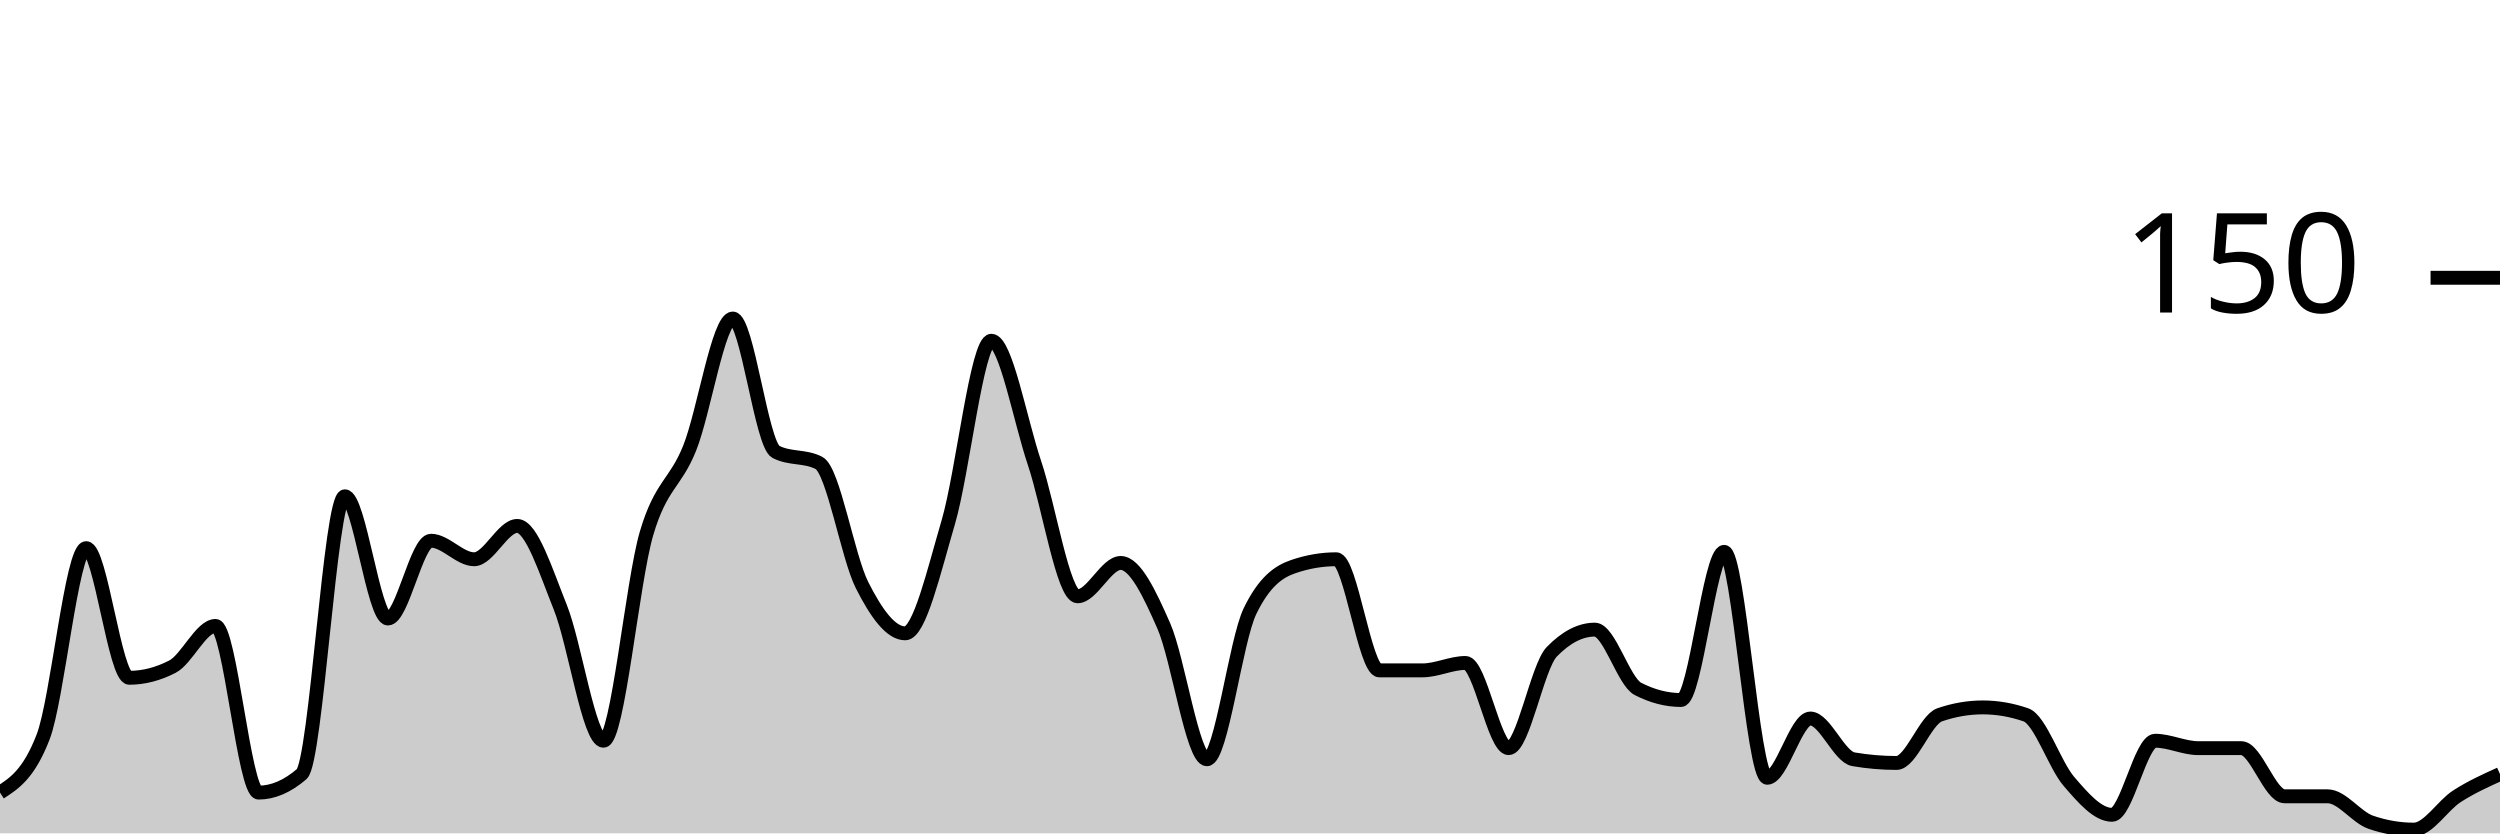
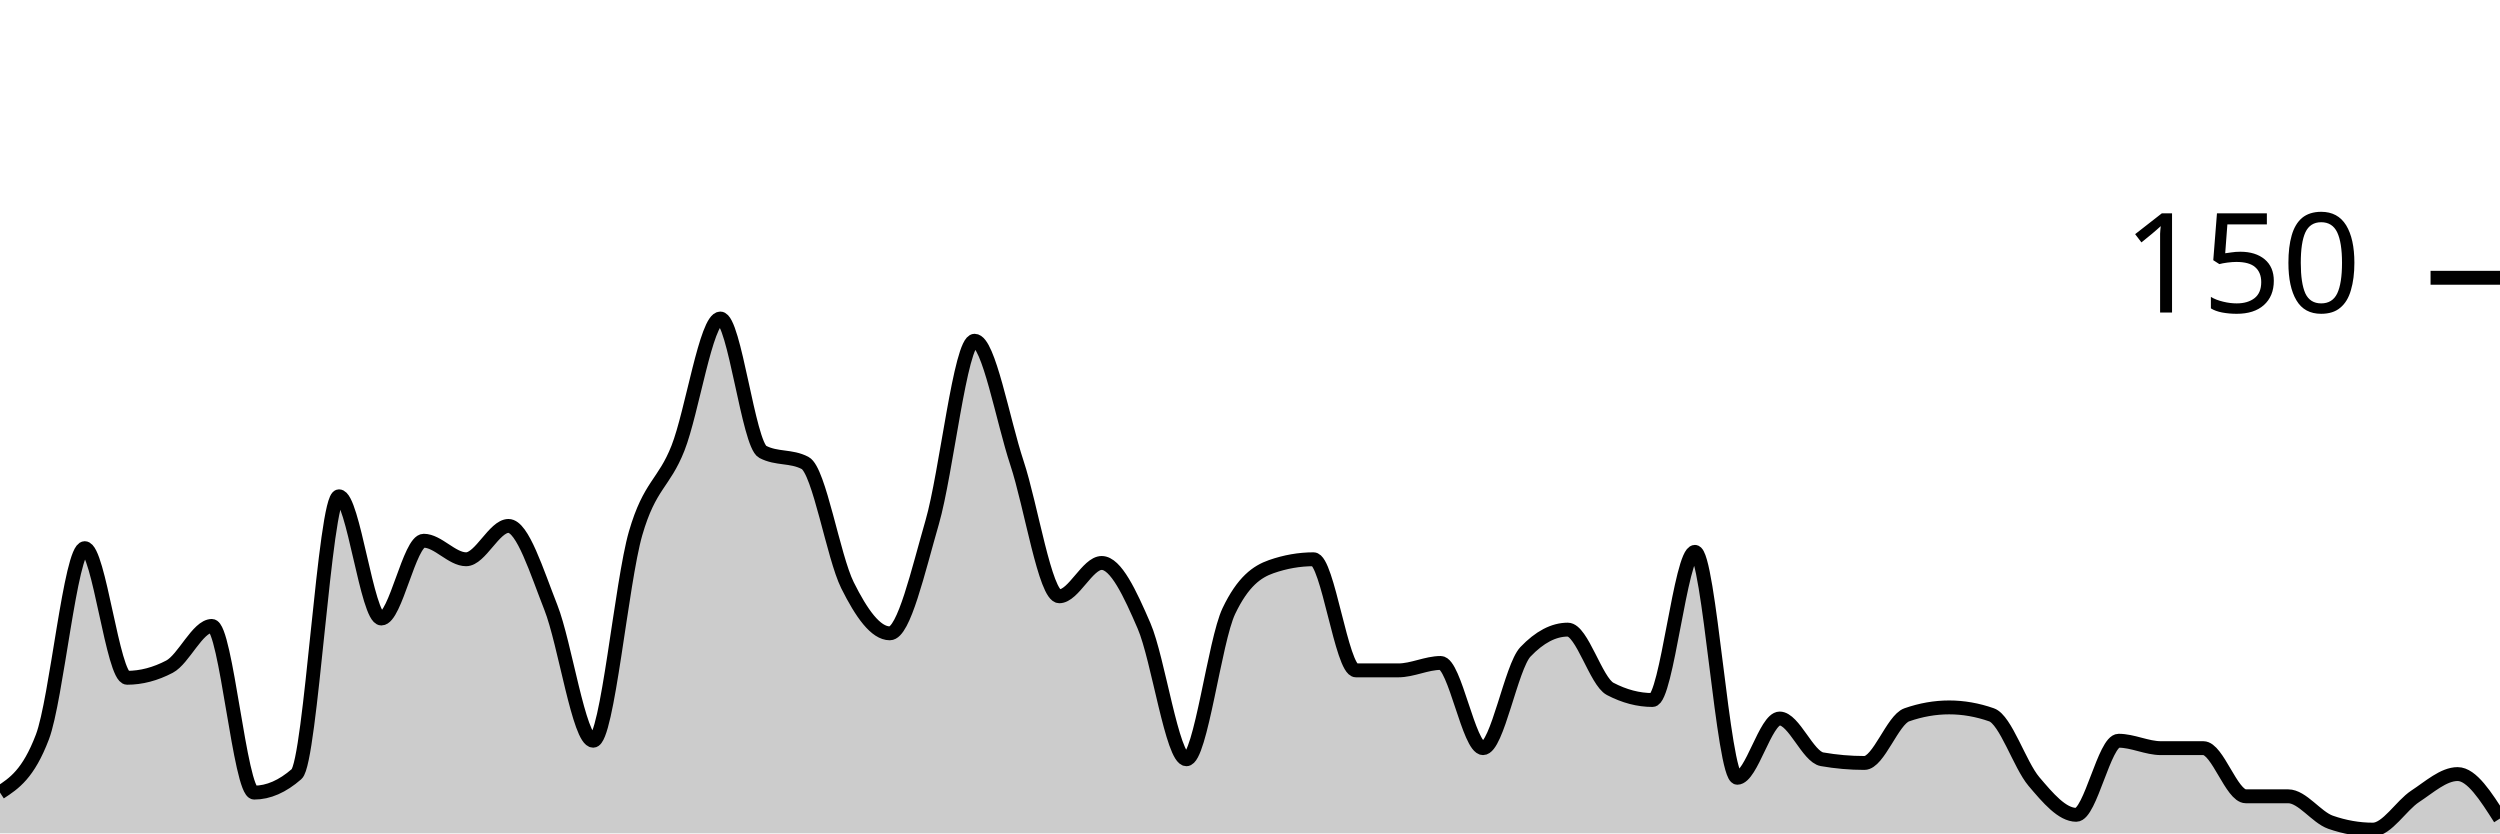
<svg xmlns="http://www.w3.org/2000/svg" viewBox="0 0 180 60">
  <g transform="translate(0,20)">
-     <path class="area" fill="rgba(0, 0, 0, 0.2)" d="M0,37.067C1.034,36.4,2.069,35.733,3.103,33.067C4.138,30.4,5.172,19.467,6.207,19.467C7.241,19.467,8.276,28.8,9.31,28.8C10.345,28.8,11.379,28.533,12.414,28C13.448,27.467,14.483,25.067,15.517,25.067C16.552,25.067,17.586,37.067,18.621,37.067C19.655,37.067,20.69,36.622,21.724,35.733C22.759,34.844,23.793,15.733,24.828,15.733C25.862,15.733,26.897,24.533,27.931,24.533C28.966,24.533,30,18.933,31.034,18.933C32.069,18.933,33.103,20.267,34.138,20.267C35.172,20.267,36.207,17.867,37.241,17.867C38.276,17.867,39.31,21.156,40.345,23.733C41.379,26.311,42.414,33.333,43.448,33.333C44.483,33.333,45.517,21.911,46.552,18.4C47.586,14.889,48.621,14.844,49.655,12.267C50.69,9.689,51.724,2.933,52.759,2.933C53.793,2.933,54.828,12,55.862,12.533C56.897,13.067,57.931,12.8,58.966,13.333C60,13.867,61.034,20.089,62.069,22.133C63.103,24.178,64.138,25.6,65.172,25.6C66.207,25.6,67.241,21.111,68.276,17.6C69.31,14.089,70.345,4.533,71.379,4.533C72.414,4.533,73.448,10.267,74.483,13.333C75.517,16.4,76.552,22.933,77.586,22.933C78.621,22.933,79.655,20.533,80.69,20.533C81.724,20.533,82.759,22.711,83.793,25.067C84.828,27.422,85.862,34.667,86.897,34.667C87.931,34.667,88.966,26.133,90,24C91.034,21.867,92.069,21.156,93.103,20.8C94.138,20.444,95.172,20.267,96.207,20.267C97.241,20.267,98.276,28.267,99.31,28.267C100.345,28.267,101.379,28.267,102.414,28.267C103.448,28.267,104.483,27.733,105.517,27.733C106.552,27.733,107.586,33.867,108.621,33.867C109.655,33.867,110.69,28,111.724,26.933C112.759,25.867,113.793,25.333,114.828,25.333C115.862,25.333,116.897,29.067,117.931,29.6C118.966,30.133,120,30.4,121.034,30.4C122.069,30.4,123.103,19.733,124.138,19.733C125.172,19.733,126.207,36,127.241,36C128.276,36,129.31,31.733,130.345,31.733C131.379,31.733,132.414,34.489,133.448,34.667C134.483,34.844,135.517,34.933,136.552,34.933C137.586,34.933,138.621,31.822,139.655,31.467C140.69,31.111,141.724,30.933,142.759,30.933C143.793,30.933,144.828,31.111,145.862,31.467C146.897,31.822,147.931,35.067,148.966,36.267C150,37.467,151.034,38.667,152.069,38.667C153.103,38.667,154.138,33.333,155.172,33.333C156.207,33.333,157.241,33.867,158.276,33.867C159.31,33.867,160.345,33.867,161.379,33.867C162.414,33.867,163.448,37.333,164.483,37.333C165.517,37.333,166.552,37.333,167.586,37.333C168.621,37.333,169.655,38.844,170.69,39.2C171.724,39.556,172.759,39.733,173.793,39.733C174.828,39.733,175.862,38,176.897,37.333C177.931,36.667,178.966,36.2,180,35.733L180,40C178.966,40,177.931,40,176.897,40C175.862,40,174.828,40,173.793,40C172.759,40,171.724,40,170.69,40C169.655,40,168.621,40,167.586,40C166.552,40,165.517,40,164.483,40C163.448,40,162.414,40,161.379,40C160.345,40,159.31,40,158.276,40C157.241,40,156.207,40,155.172,40C154.138,40,153.103,40,152.069,40C151.034,40,150,40,148.966,40C147.931,40,146.897,40,145.862,40C144.828,40,143.793,40,142.759,40C141.724,40,140.69,40,139.655,40C138.621,40,137.586,40,136.552,40C135.517,40,134.483,40,133.448,40C132.414,40,131.379,40,130.345,40C129.31,40,128.276,40,127.241,40C126.207,40,125.172,40,124.138,40C123.103,40,122.069,40,121.034,40C120,40,118.966,40,117.931,40C116.897,40,115.862,40,114.828,40C113.793,40,112.759,40,111.724,40C110.69,40,109.655,40,108.621,40C107.586,40,106.552,40,105.517,40C104.483,40,103.448,40,102.414,40C101.379,40,100.345,40,99.31,40C98.276,40,97.241,40,96.207,40C95.172,40,94.138,40,93.103,40C92.069,40,91.034,40,90,40C88.966,40,87.931,40,86.897,40C85.862,40,84.828,40,83.793,40C82.759,40,81.724,40,80.69,40C79.655,40,78.621,40,77.586,40C76.552,40,75.517,40,74.483,40C73.448,40,72.414,40,71.379,40C70.345,40,69.31,40,68.276,40C67.241,40,66.207,40,65.172,40C64.138,40,63.103,40,62.069,40C61.034,40,60,40,58.966,40C57.931,40,56.897,40,55.862,40C54.828,40,53.793,40,52.759,40C51.724,40,50.69,40,49.655,40C48.621,40,47.586,40,46.552,40C45.517,40,44.483,40,43.448,40C42.414,40,41.379,40,40.345,40C39.31,40,38.276,40,37.241,40C36.207,40,35.172,40,34.138,40C33.103,40,32.069,40,31.034,40C30,40,28.966,40,27.931,40C26.897,40,25.862,40,24.828,40C23.793,40,22.759,40,21.724,40C20.69,40,19.655,40,18.621,40C17.586,40,16.552,40,15.517,40C14.483,40,13.448,40,12.414,40C11.379,40,10.345,40,9.31,40C8.276,40,7.241,40,6.207,40C5.172,40,4.138,40,3.103,40C2.069,40,1.034,40,0,40Z" />
-     <path class="line" stroke="black" fill="none" d="M0,37.067C1.034,36.4,2.069,35.733,3.103,33.067C4.138,30.4,5.172,19.467,6.207,19.467C7.241,19.467,8.276,28.8,9.31,28.8C10.345,28.8,11.379,28.533,12.414,28C13.448,27.467,14.483,25.067,15.517,25.067C16.552,25.067,17.586,37.067,18.621,37.067C19.655,37.067,20.69,36.622,21.724,35.733C22.759,34.844,23.793,15.733,24.828,15.733C25.862,15.733,26.897,24.533,27.931,24.533C28.966,24.533,30,18.933,31.034,18.933C32.069,18.933,33.103,20.267,34.138,20.267C35.172,20.267,36.207,17.867,37.241,17.867C38.276,17.867,39.31,21.156,40.345,23.733C41.379,26.311,42.414,33.333,43.448,33.333C44.483,33.333,45.517,21.911,46.552,18.4C47.586,14.889,48.621,14.844,49.655,12.267C50.69,9.689,51.724,2.933,52.759,2.933C53.793,2.933,54.828,12,55.862,12.533C56.897,13.067,57.931,12.8,58.966,13.333C60,13.867,61.034,20.089,62.069,22.133C63.103,24.178,64.138,25.6,65.172,25.6C66.207,25.6,67.241,21.111,68.276,17.6C69.31,14.089,70.345,4.533,71.379,4.533C72.414,4.533,73.448,10.267,74.483,13.333C75.517,16.4,76.552,22.933,77.586,22.933C78.621,22.933,79.655,20.533,80.69,20.533C81.724,20.533,82.759,22.711,83.793,25.067C84.828,27.422,85.862,34.667,86.897,34.667C87.931,34.667,88.966,26.133,90,24C91.034,21.867,92.069,21.156,93.103,20.8C94.138,20.444,95.172,20.267,96.207,20.267C97.241,20.267,98.276,28.267,99.31,28.267C100.345,28.267,101.379,28.267,102.414,28.267C103.448,28.267,104.483,27.733,105.517,27.733C106.552,27.733,107.586,33.867,108.621,33.867C109.655,33.867,110.69,28,111.724,26.933C112.759,25.867,113.793,25.333,114.828,25.333C115.862,25.333,116.897,29.067,117.931,29.6C118.966,30.133,120,30.4,121.034,30.4C122.069,30.4,123.103,19.733,124.138,19.733C125.172,19.733,126.207,36,127.241,36C128.276,36,129.31,31.733,130.345,31.733C131.379,31.733,132.414,34.489,133.448,34.667C134.483,34.844,135.517,34.933,136.552,34.933C137.586,34.933,138.621,31.822,139.655,31.467C140.69,31.111,141.724,30.933,142.759,30.933C143.793,30.933,144.828,31.111,145.862,31.467C146.897,31.822,147.931,35.067,148.966,36.267C150,37.467,151.034,38.667,152.069,38.667C153.103,38.667,154.138,33.333,155.172,33.333C156.207,33.333,157.241,33.867,158.276,33.867C159.31,33.867,160.345,33.867,161.379,33.867C162.414,33.867,163.448,37.333,164.483,37.333C165.517,37.333,166.552,37.333,167.586,37.333C168.621,37.333,169.655,38.844,170.69,39.2C171.724,39.556,172.759,39.733,173.793,39.733C174.828,39.733,175.862,38,176.897,37.333C177.931,36.667,178.966,36.2,180,35.733" />
+     <path class="area" fill="rgba(0, 0, 0, 0.2)" d="M0,37.067C1.017,36.4,2.034,35.733,3.051,33.067C4.068,30.4,5.085,19.467,6.102,19.467C7.119,19.467,8.136,28.8,9.153,28.8C10.169,28.8,11.186,28.533,12.203,28C13.22,27.467,14.237,25.067,15.254,25.067C16.271,25.067,17.288,37.067,18.305,37.067C19.322,37.067,20.339,36.622,21.356,35.733C22.373,34.844,23.39,15.733,24.407,15.733C25.424,15.733,26.441,24.533,27.458,24.533C28.475,24.533,29.492,18.933,30.508,18.933C31.525,18.933,32.542,20.267,33.559,20.267C34.576,20.267,35.593,17.867,36.61,17.867C37.627,17.867,38.644,21.156,39.661,23.733C40.678,26.311,41.695,33.333,42.712,33.333C43.729,33.333,44.746,21.911,45.763,18.4C46.78,14.889,47.797,14.844,48.814,12.267C49.831,9.689,50.847,2.933,51.864,2.933C52.881,2.933,53.898,12,54.915,12.533C55.932,13.067,56.949,12.8,57.966,13.333C58.983,13.867,60,20.089,61.017,22.133C62.034,24.178,63.051,25.6,64.068,25.6C65.085,25.6,66.102,21.111,67.119,17.6C68.136,14.089,69.153,4.533,70.169,4.533C71.186,4.533,72.203,10.267,73.22,13.333C74.237,16.4,75.254,22.933,76.271,22.933C77.288,22.933,78.305,20.533,79.322,20.533C80.339,20.533,81.356,22.711,82.373,25.067C83.39,27.422,84.407,34.667,85.424,34.667C86.441,34.667,87.458,26.133,88.475,24C89.492,21.867,90.508,21.156,91.525,20.8C92.542,20.444,93.559,20.267,94.576,20.267C95.593,20.267,96.61,28.267,97.627,28.267C98.644,28.267,99.661,28.267,100.678,28.267C101.695,28.267,102.712,27.733,103.729,27.733C104.746,27.733,105.763,33.867,106.78,33.867C107.797,33.867,108.814,28,109.831,26.933C110.847,25.867,111.864,25.333,112.881,25.333C113.898,25.333,114.915,29.067,115.932,29.6C116.949,30.133,117.966,30.4,118.983,30.4C120,30.4,121.017,19.733,122.034,19.733C123.051,19.733,124.068,36,125.085,36C126.102,36,127.119,31.733,128.136,31.733C129.153,31.733,130.169,34.489,131.186,34.667C132.203,34.844,133.22,34.933,134.237,34.933C135.254,34.933,136.271,31.822,137.288,31.467C138.305,31.111,139.322,30.933,140.339,30.933C141.356,30.933,142.373,31.111,143.39,31.467C144.407,31.822,145.424,35.067,146.441,36.267C147.458,37.467,148.475,38.667,149.492,38.667C150.508,38.667,151.525,33.333,152.542,33.333C153.559,33.333,154.576,33.867,155.593,33.867C156.61,33.867,157.627,33.867,158.644,33.867C159.661,33.867,160.678,37.333,161.695,37.333C162.712,37.333,163.729,37.333,164.746,37.333C165.763,37.333,166.78,38.844,167.797,39.2C168.814,39.556,169.831,39.733,170.847,39.733C171.864,39.733,172.881,38,173.898,37.333C174.915,36.667,175.932,35.733,176.949,35.733C177.966,35.733,178.983,37.333,180,38.933L180,40C178.983,40,177.966,40,176.949,40C175.932,40,174.915,40,173.898,40C172.881,40,171.864,40,170.847,40C169.831,40,168.814,40,167.797,40C166.78,40,165.763,40,164.746,40C163.729,40,162.712,40,161.695,40C160.678,40,159.661,40,158.644,40C157.627,40,156.61,40,155.593,40C154.576,40,153.559,40,152.542,40C151.525,40,150.508,40,149.492,40C148.475,40,147.458,40,146.441,40C145.424,40,144.407,40,143.39,40C142.373,40,141.356,40,140.339,40C139.322,40,138.305,40,137.288,40C136.271,40,135.254,40,134.237,40C133.22,40,132.203,40,131.186,40C130.169,40,129.153,40,128.136,40C127.119,40,126.102,40,125.085,40C124.068,40,123.051,40,122.034,40C121.017,40,120,40,118.983,40C117.966,40,116.949,40,115.932,40C114.915,40,113.898,40,112.881,40C111.864,40,110.847,40,109.831,40C108.814,40,107.797,40,106.78,40C105.763,40,104.746,40,103.729,40C102.712,40,101.695,40,100.678,40C99.661,40,98.644,40,97.627,40C96.61,40,95.593,40,94.576,40C93.559,40,92.542,40,91.525,40C90.508,40,89.492,40,88.475,40C87.458,40,86.441,40,85.424,40C84.407,40,83.39,40,82.373,40C81.356,40,80.339,40,79.322,40C78.305,40,77.288,40,76.271,40C75.254,40,74.237,40,73.22,40C72.203,40,71.186,40,70.169,40C69.153,40,68.136,40,67.119,40C66.102,40,65.085,40,64.068,40C63.051,40,62.034,40,61.017,40C60,40,58.983,40,57.966,40C56.949,40,55.932,40,54.915,40C53.898,40,52.881,40,51.864,40C50.847,40,49.831,40,48.814,40C47.797,40,46.78,40,45.763,40C44.746,40,43.729,40,42.712,40C41.695,40,40.678,40,39.661,40C38.644,40,37.627,40,36.61,40C35.593,40,34.576,40,33.559,40C32.542,40,31.525,40,30.508,40C29.492,40,28.475,40,27.458,40C26.441,40,25.424,40,24.407,40C23.39,40,22.373,40,21.356,40C20.339,40,19.322,40,18.305,40C17.288,40,16.271,40,15.254,40C14.237,40,13.22,40,12.203,40C11.186,40,10.169,40,9.153,40C8.136,40,7.119,40,6.102,40C5.085,40,4.068,40,3.051,40C2.034,40,1.017,40,0,40Z" />
+     <path class="line" stroke="black" fill="none" d="M0,37.067C1.017,36.4,2.034,35.733,3.051,33.067C4.068,30.4,5.085,19.467,6.102,19.467C7.119,19.467,8.136,28.8,9.153,28.8C10.169,28.8,11.186,28.533,12.203,28C13.22,27.467,14.237,25.067,15.254,25.067C16.271,25.067,17.288,37.067,18.305,37.067C19.322,37.067,20.339,36.622,21.356,35.733C22.373,34.844,23.39,15.733,24.407,15.733C25.424,15.733,26.441,24.533,27.458,24.533C28.475,24.533,29.492,18.933,30.508,18.933C31.525,18.933,32.542,20.267,33.559,20.267C34.576,20.267,35.593,17.867,36.61,17.867C37.627,17.867,38.644,21.156,39.661,23.733C40.678,26.311,41.695,33.333,42.712,33.333C43.729,33.333,44.746,21.911,45.763,18.4C46.78,14.889,47.797,14.844,48.814,12.267C49.831,9.689,50.847,2.933,51.864,2.933C52.881,2.933,53.898,12,54.915,12.533C55.932,13.067,56.949,12.8,57.966,13.333C58.983,13.867,60,20.089,61.017,22.133C62.034,24.178,63.051,25.6,64.068,25.6C65.085,25.6,66.102,21.111,67.119,17.6C68.136,14.089,69.153,4.533,70.169,4.533C71.186,4.533,72.203,10.267,73.22,13.333C74.237,16.4,75.254,22.933,76.271,22.933C77.288,22.933,78.305,20.533,79.322,20.533C80.339,20.533,81.356,22.711,82.373,25.067C83.39,27.422,84.407,34.667,85.424,34.667C86.441,34.667,87.458,26.133,88.475,24C89.492,21.867,90.508,21.156,91.525,20.8C92.542,20.444,93.559,20.267,94.576,20.267C95.593,20.267,96.61,28.267,97.627,28.267C98.644,28.267,99.661,28.267,100.678,28.267C101.695,28.267,102.712,27.733,103.729,27.733C104.746,27.733,105.763,33.867,106.78,33.867C107.797,33.867,108.814,28,109.831,26.933C110.847,25.867,111.864,25.333,112.881,25.333C113.898,25.333,114.915,29.067,115.932,29.6C116.949,30.133,117.966,30.4,118.983,30.4C120,30.4,121.017,19.733,122.034,19.733C123.051,19.733,124.068,36,125.085,36C126.102,36,127.119,31.733,128.136,31.733C129.153,31.733,130.169,34.489,131.186,34.667C132.203,34.844,133.22,34.933,134.237,34.933C135.254,34.933,136.271,31.822,137.288,31.467C138.305,31.111,139.322,30.933,140.339,30.933C141.356,30.933,142.373,31.111,143.39,31.467C144.407,31.822,145.424,35.067,146.441,36.267C147.458,37.467,148.475,38.667,149.492,38.667C150.508,38.667,151.525,33.333,152.542,33.333C153.559,33.333,154.576,33.867,155.593,33.867C156.61,33.867,157.627,33.867,158.644,33.867C159.661,33.867,160.678,37.333,161.695,37.333C162.712,37.333,163.729,37.333,164.746,37.333C165.763,37.333,166.78,38.844,167.797,39.2C168.814,39.556,169.831,39.733,170.847,39.733C171.864,39.733,172.881,38,173.898,37.333C174.915,36.667,175.932,35.733,176.949,35.733C177.966,35.733,178.983,37.333,180,38.933" />
    <path class="axis-ceiling" stroke-width="1" stroke="black" fill="none" d="M175,0L180,0" />
    <text class="axis-ceiling-label" font-family="sans-serif" text-anchor="end" font-size="10px" x="170" y="2.5">150</text>
  </g>
</svg>
